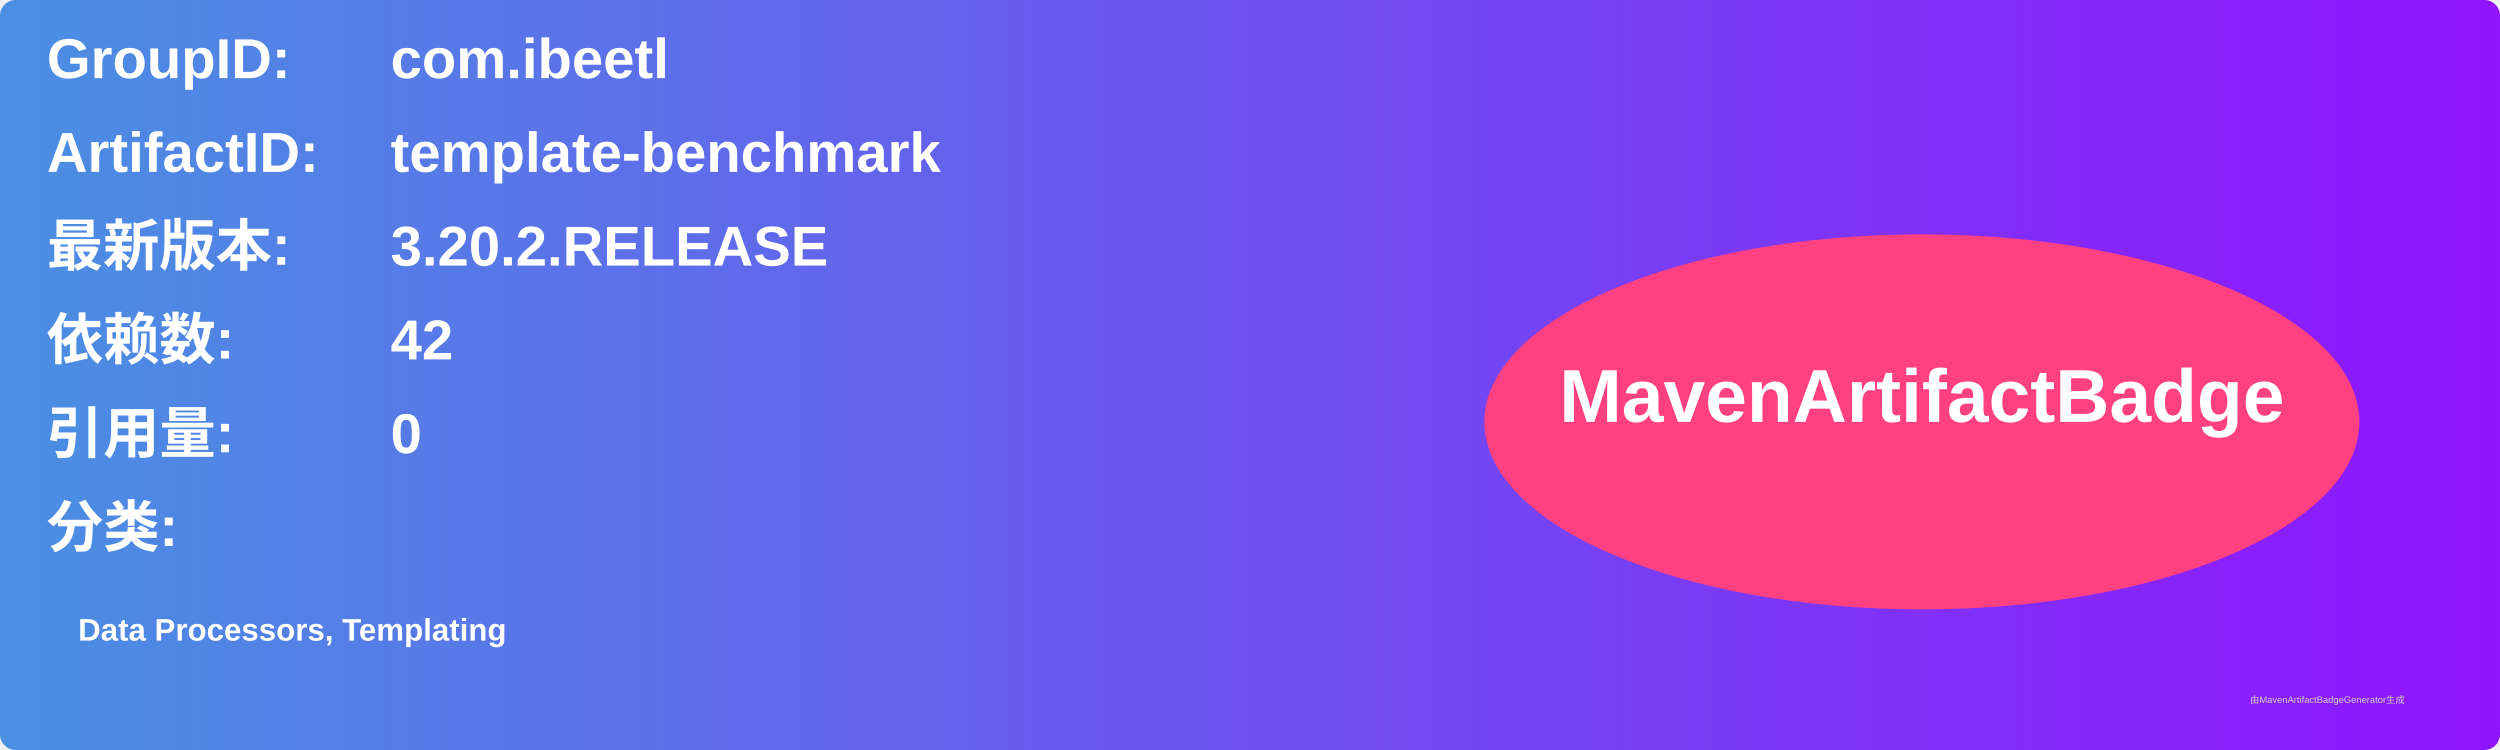
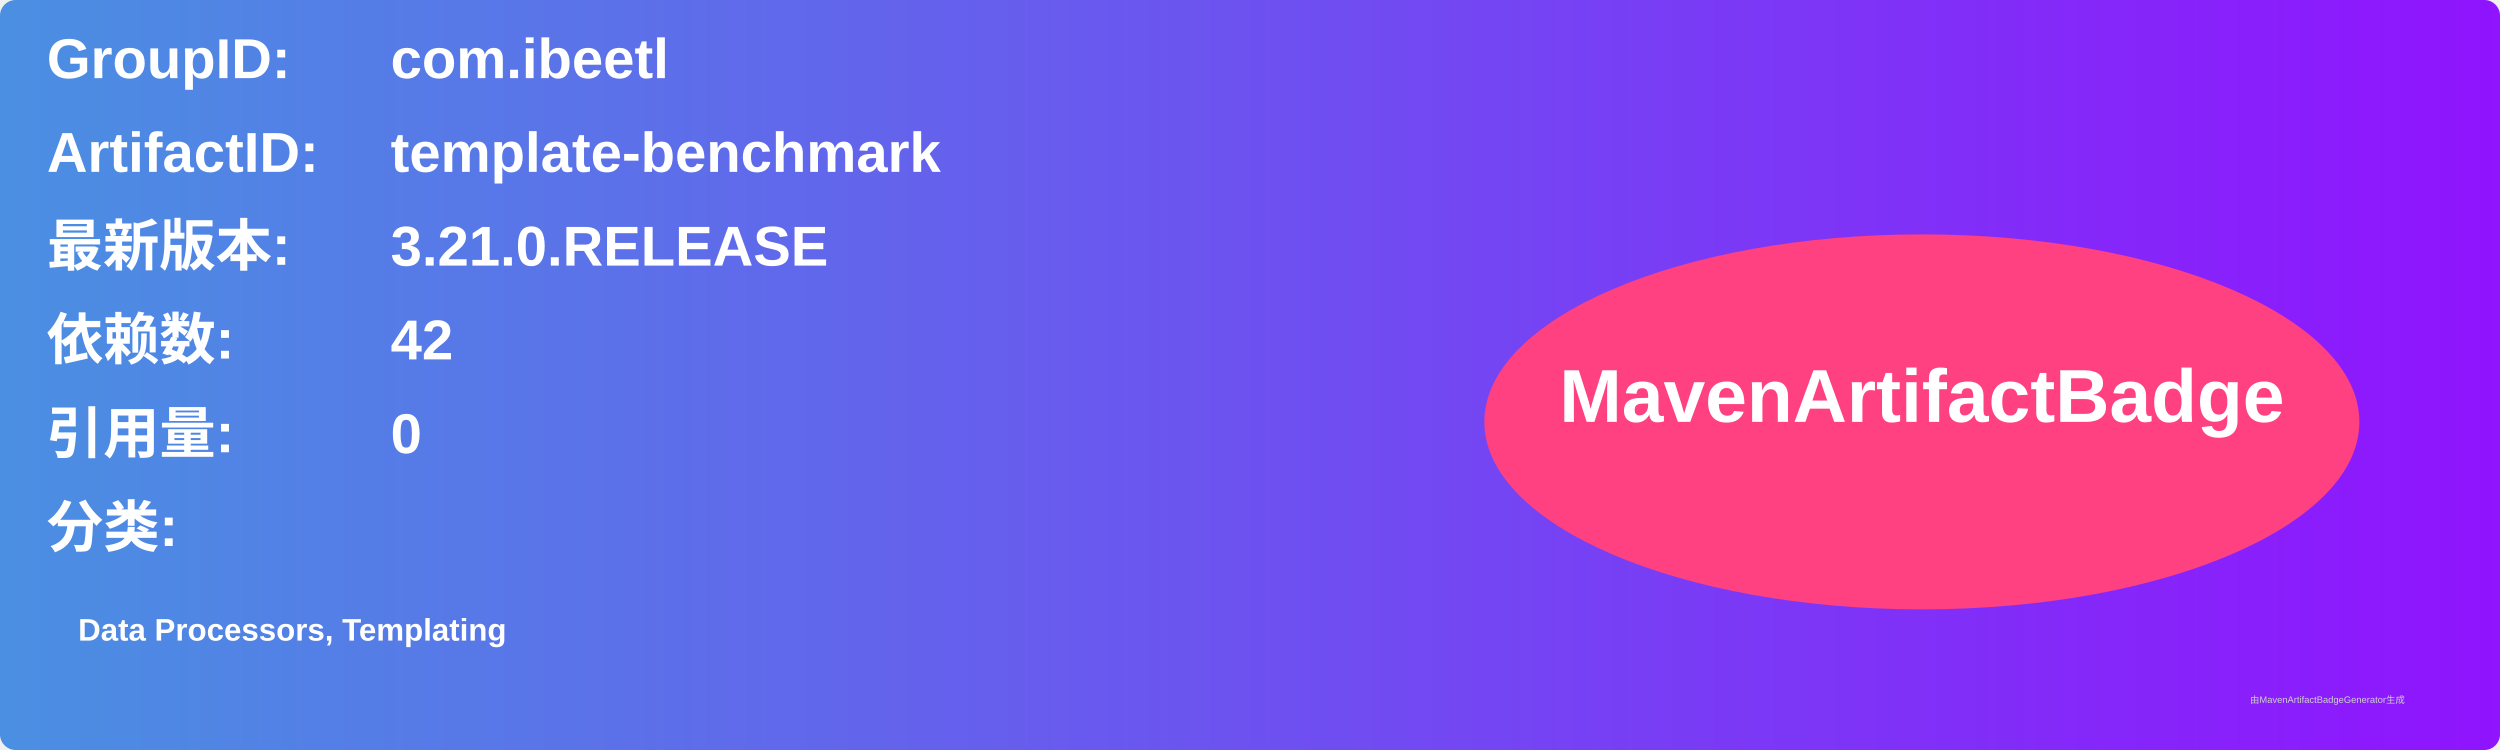
<svg xmlns="http://www.w3.org/2000/svg" width="800" height="240" viewBox="0 0 800 240">
  <linearGradient id="grad" x1="0%" y1="0%" x2="100%" y2="0%">
    <stop offset="0%" stop-color="#4a90e2" />
    <stop offset="100%" stop-color="#9013fe" />
  </linearGradient>
  <rect width="100%" height="100%" rx="5" ry="5" fill="url(#grad)" />
  <g transform="translate(15, 15)">
    <text x="0" y="10" font-family="Arial" font-size="18" fill="white" font-weight="bold" width="260">GroupID:</text>
    <text x="110" y="10" font-family="Arial" font-size="18" fill="white" font-weight="bold" width="460">com.ibeetl</text>
    <text x="0" y="40" font-family="Arial" font-size="18" fill="white" font-weight="bold" width="260">ArtifactID:</text>
    <text x="110" y="40" font-family="Arial" font-size="18" fill="white" font-weight="bold" width="460">template-benchmark</text>
    <text x="0" y="70" font-family="Arial" font-size="18" fill="white" font-weight="bold">最新版本:</text>
    <text x="110" y="70" font-family="Arial" font-size="18" fill="white" font-weight="bold">
-       <tspan font-weight="bold">3.20.2.RELEASE</tspan>
+       <tspan font-weight="bold">3.21.0.RELEASE</tspan>
    </text>
    <text x="0" y="100" font-family="Arial" font-size="18" fill="white" font-weight="bold">依赖数: </text>
    <text x="110" y="100" font-family="Arial" font-size="18" fill="white">
      <tspan font-weight="bold">42</tspan>
    </text>
    <text x="0" y="130" font-family="Arial" font-size="18" fill="white" font-weight="bold">引用量: </text>
    <text x="110" y="130" font-family="Arial" font-size="18" fill="white">
      <tspan font-weight="bold">0</tspan>
    </text>
    <text x="0" y="160" font-family="Arial" font-size="18" fill="white" font-weight="bold">分类:</text>
    <text x="10" y="190" font-family="Arial" font-size="10" fill="white">
      <tspan font-weight="bold">Data Processors, Templating</tspan>
    </text>
    <ellipse cx="600" cy="120" rx="140" ry="60" fill="#ff4081" />
    <text x="600" y="120" text-anchor="middle" font-family="Arial" font-size="24" fill="white" font-weight="bold">MavenArtifactBadge</text>
  </g>
  <text x="720" y="225" font-family="Arial" font-size="3" fill="#d0d0d0">由MavenArtifactBadgeGenerator生成</text>
</svg>
